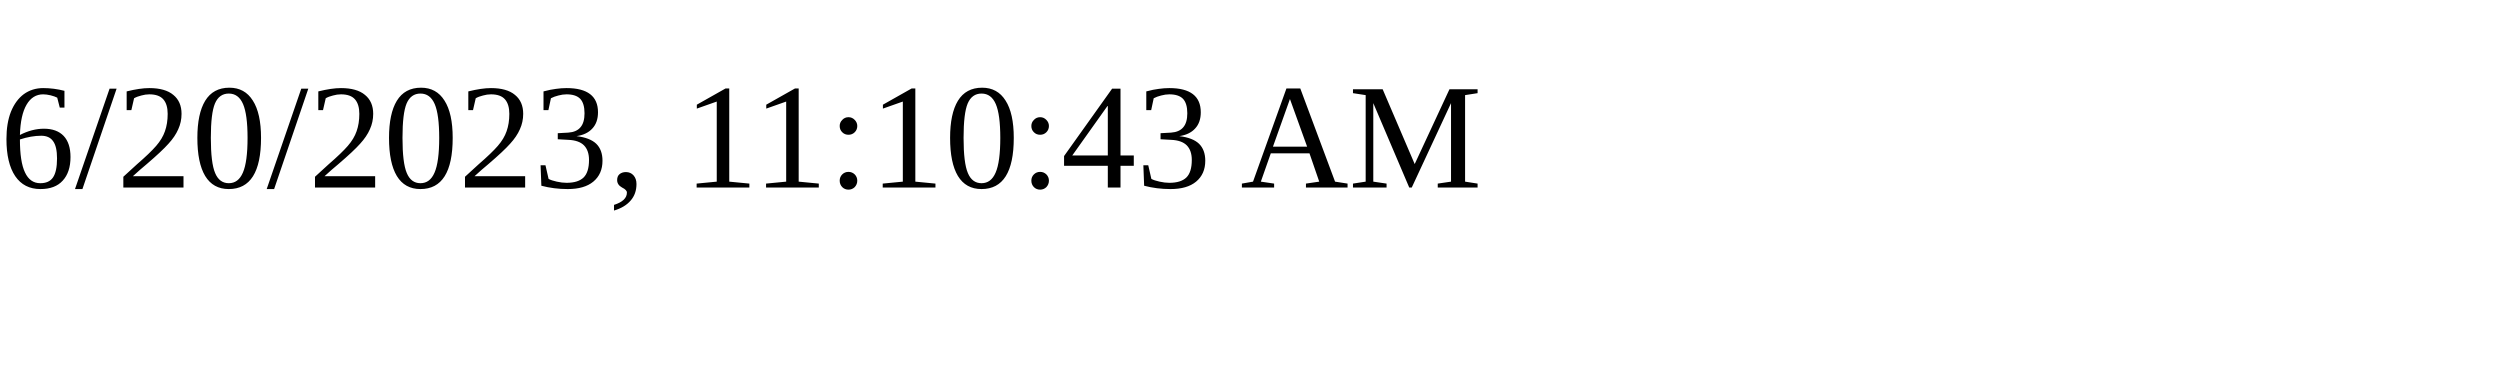
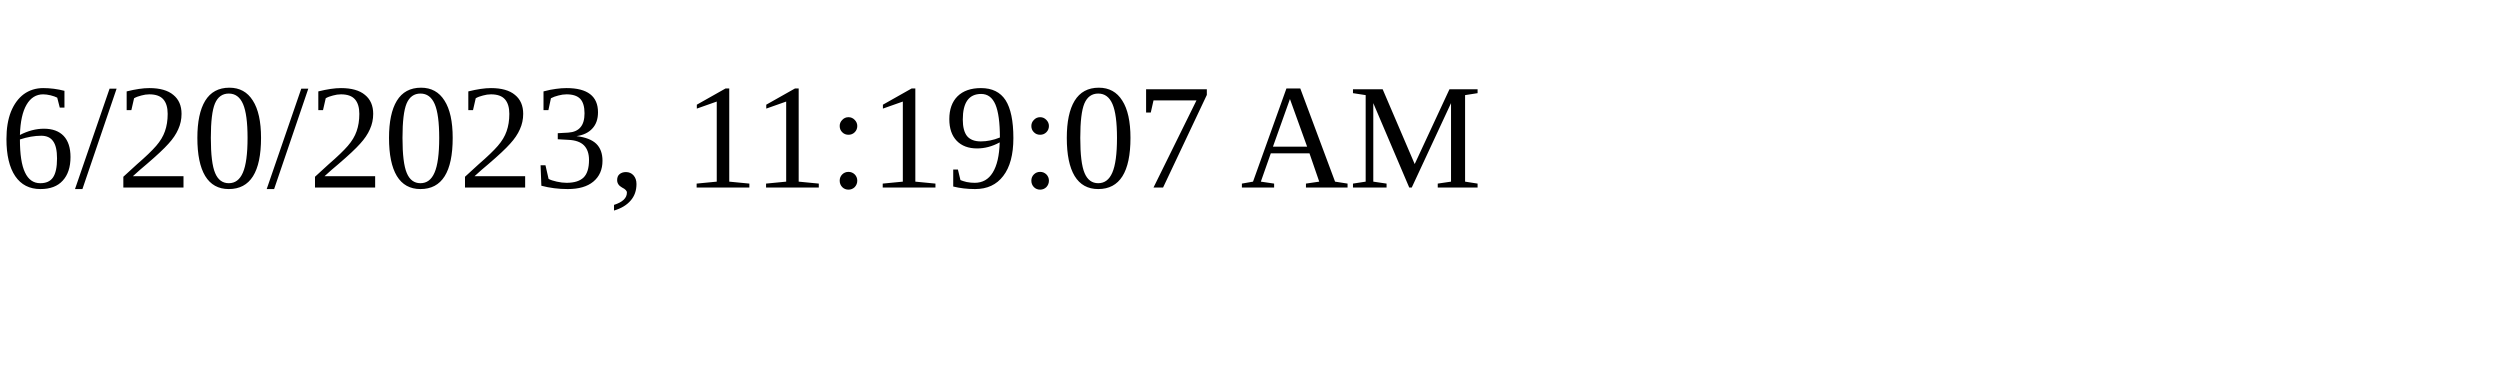
<svg xmlns="http://www.w3.org/2000/svg" height="30" width="200">
-   <text x="0" y="15">6/20/2023, 11:10:43 AM</text>
+   <text x="0" y="15">6/20/2023, 11:19:07 AM</text>
</svg>
